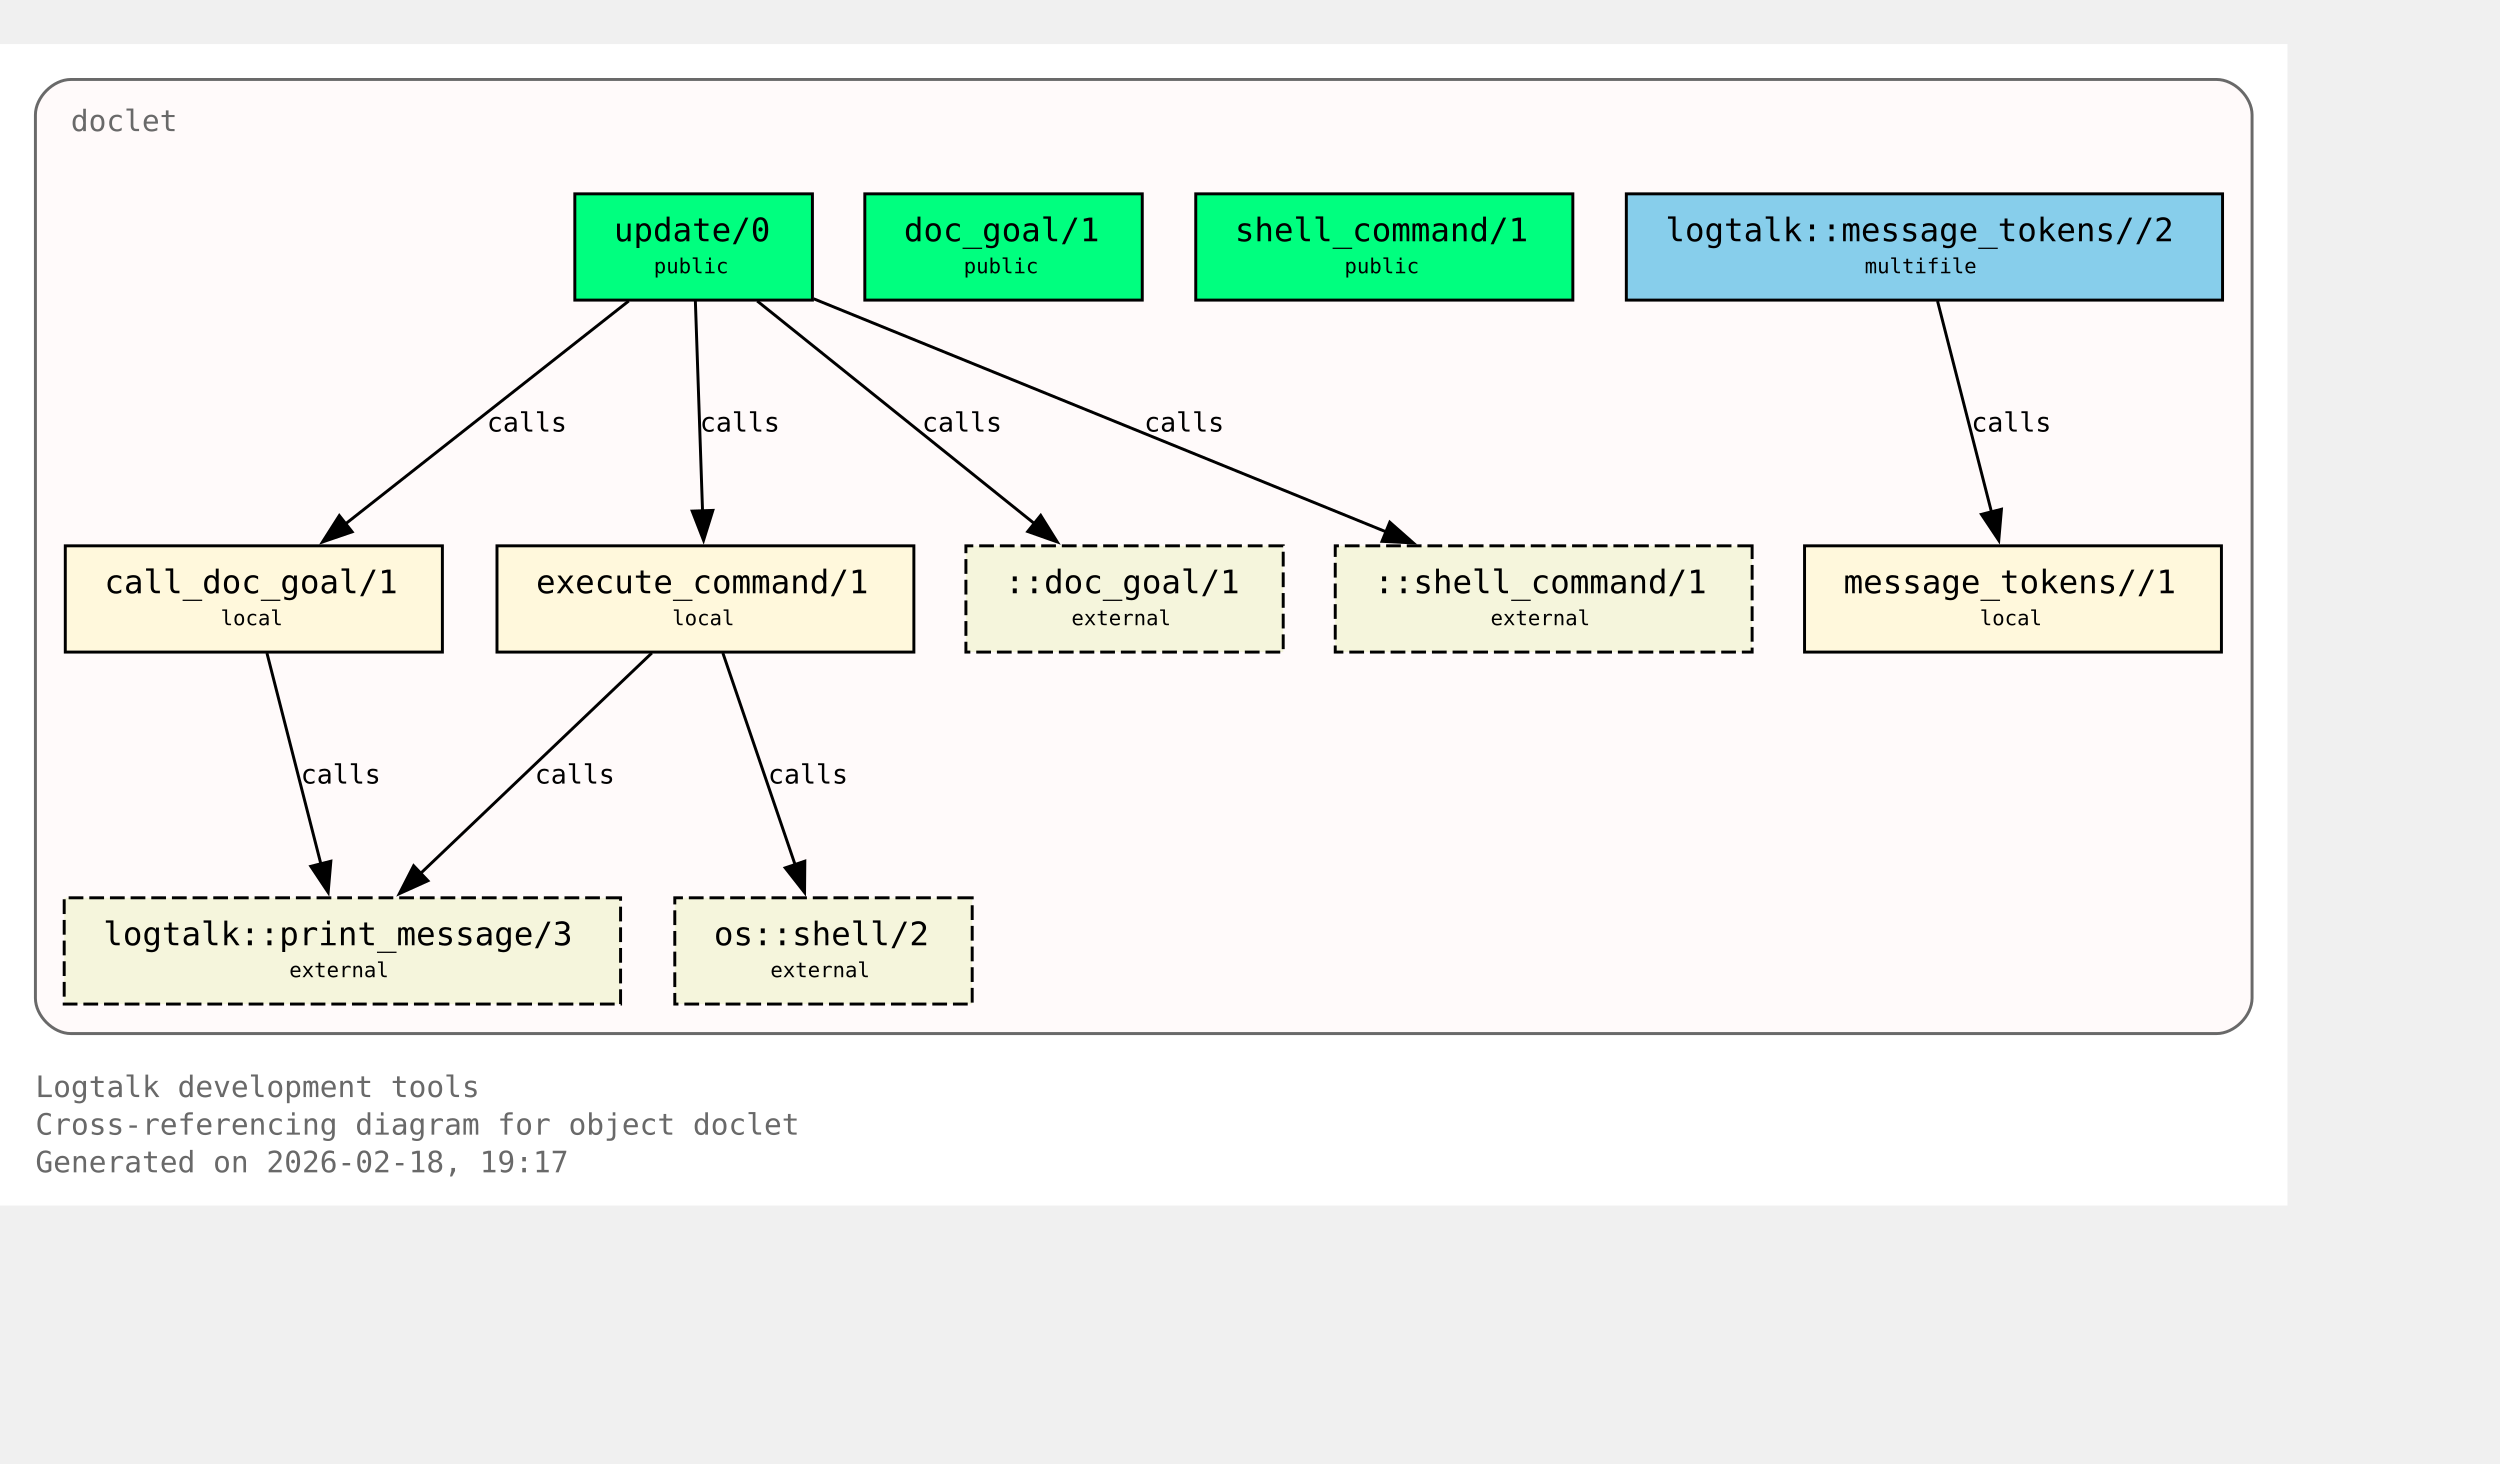
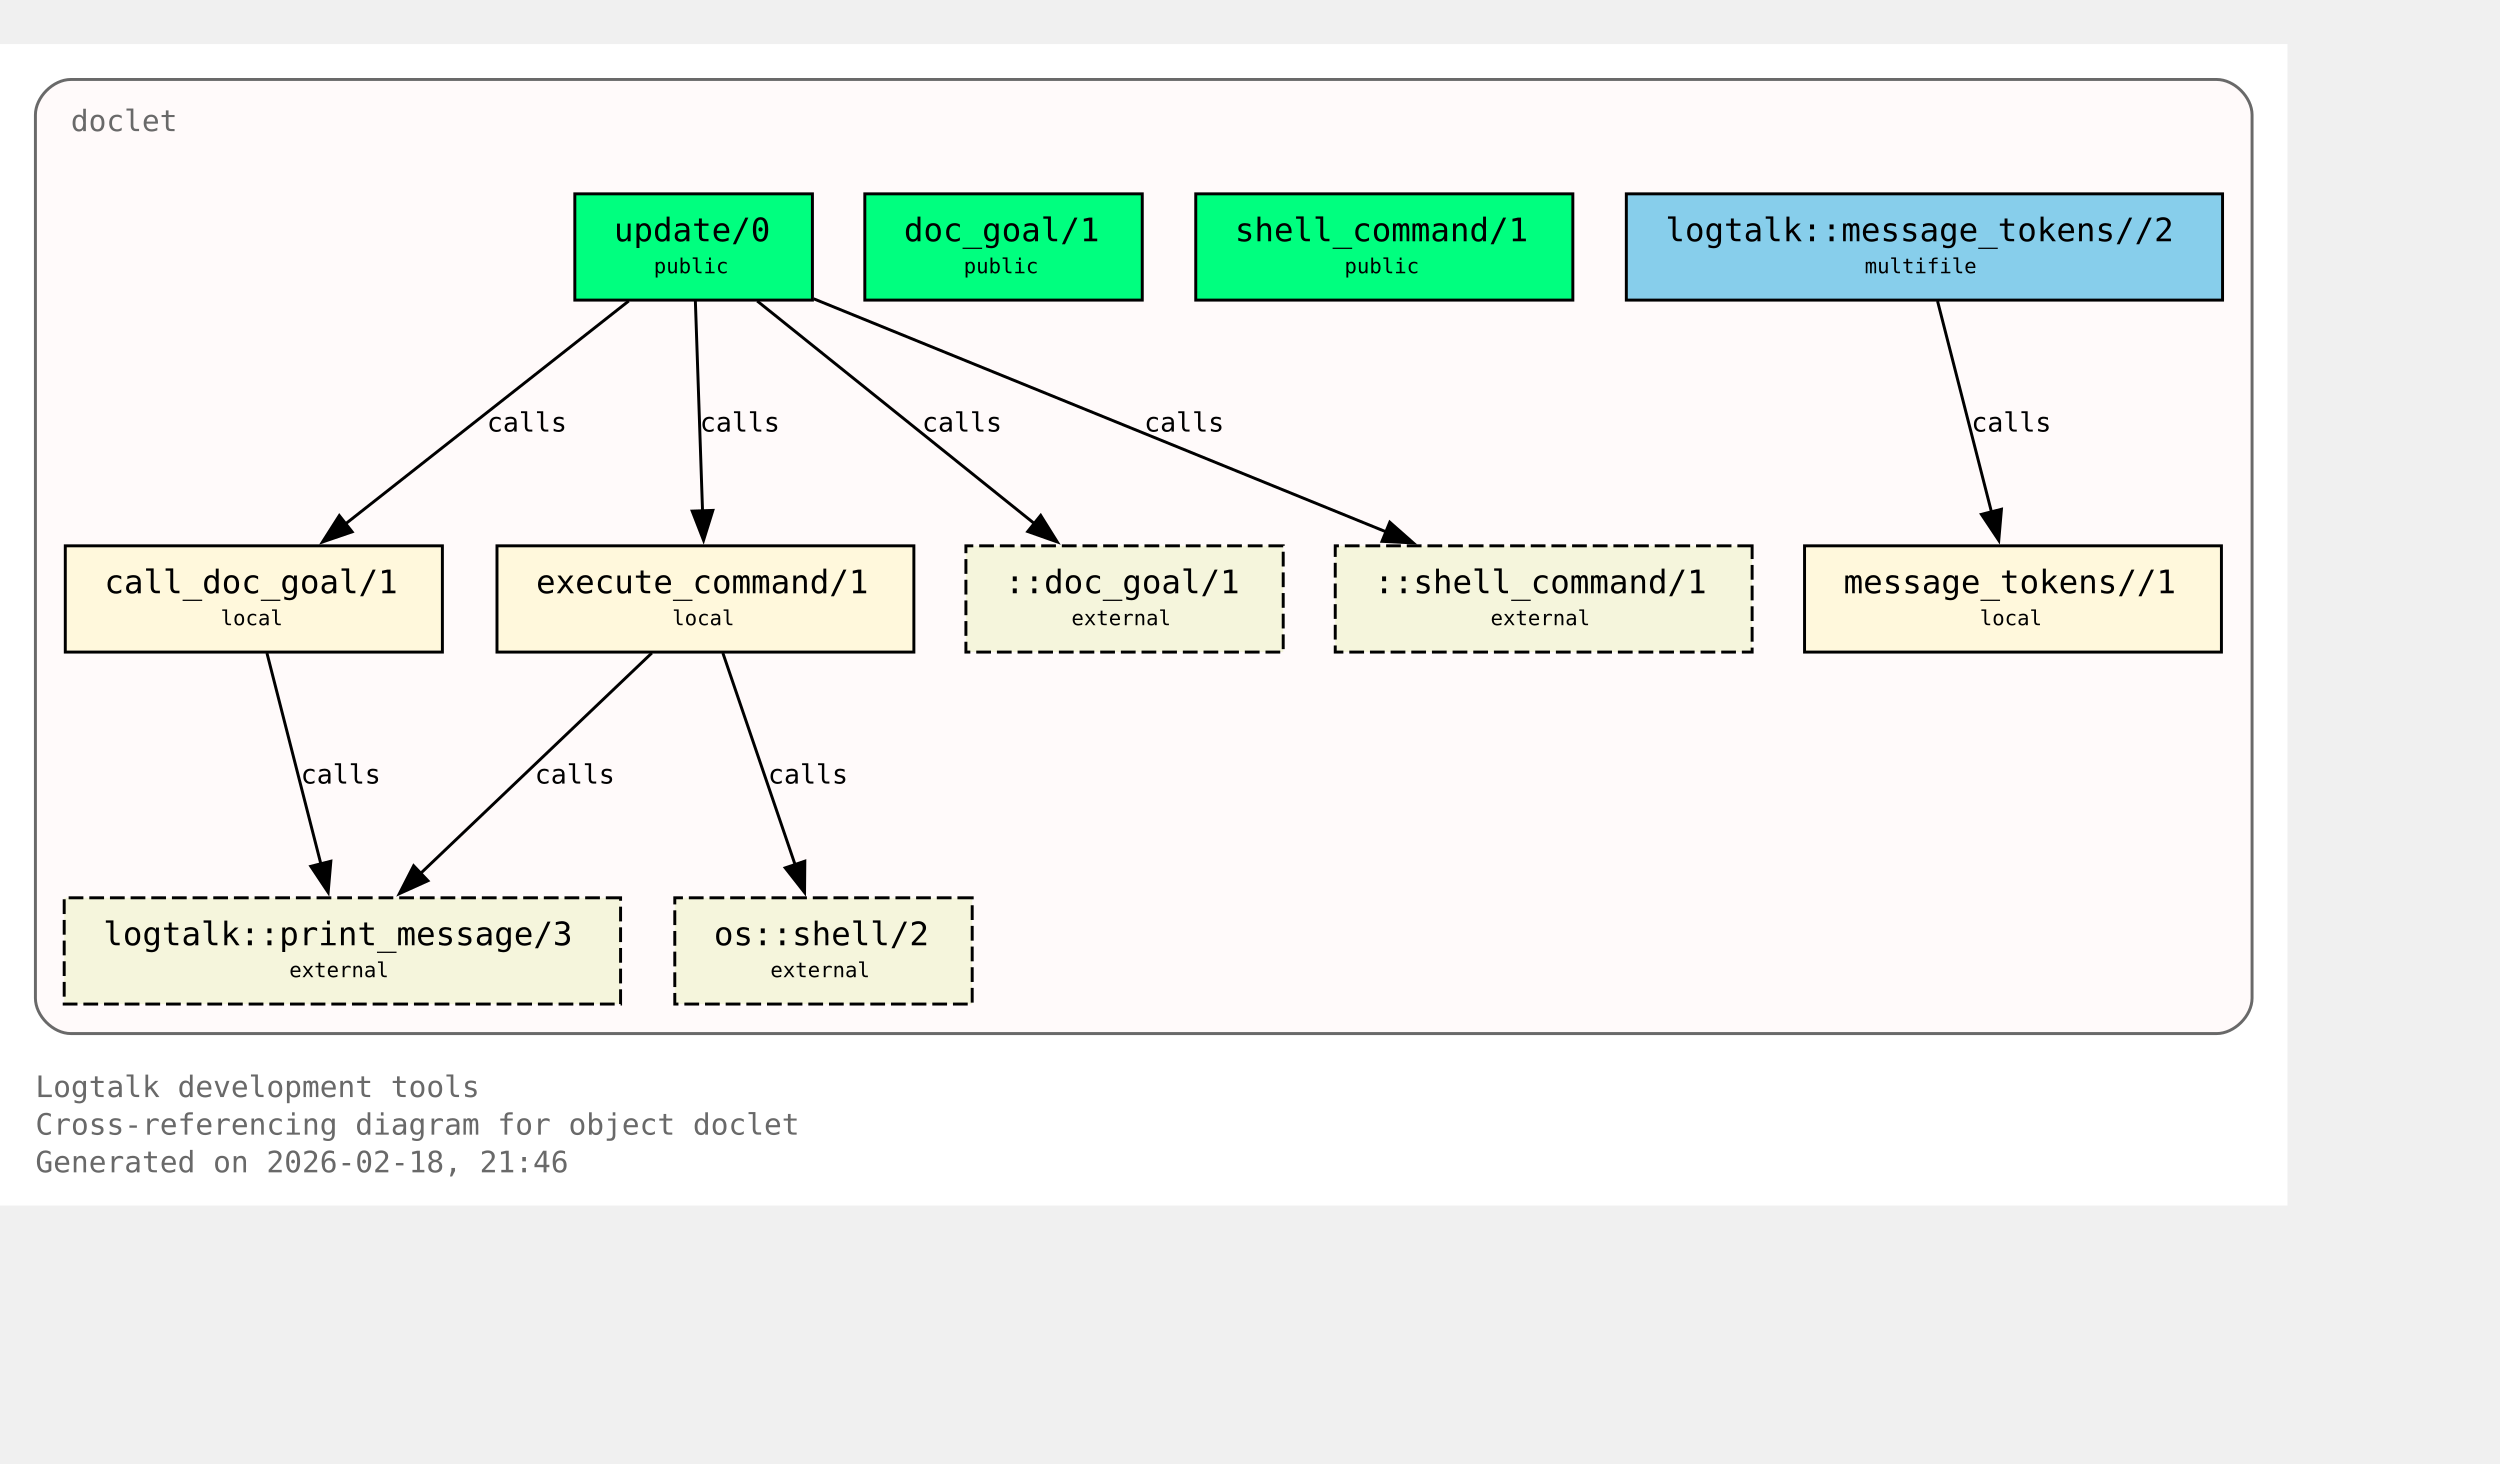
<svg xmlns="http://www.w3.org/2000/svg" xmlns:xlink="http://www.w3.org/1999/xlink" width="919pt" height="538pt" viewBox="72.00 72.00 847.00 466.00">
  <g id="graph0" class="graph" transform="scale(1 1) rotate(0) translate(76 461.5)">
    <polygon fill="white" stroke="none" points="-4,4 -4,-389.5 771,-389.5 771,4 -4,4" />
    <text xml:space="preserve" text-anchor="start" x="8" y="-32.75" font-family="Monospace" font-size="10.00" fill="dimgray">Logtalk development tools</text>
    <text xml:space="preserve" text-anchor="start" x="8" y="-20" font-family="Monospace" font-size="10.00" fill="dimgray">Cross-referencing diagram for object doclet</text>
-     <text xml:space="preserve" text-anchor="start" x="8" y="-7.25" font-family="Monospace" font-size="10.00" fill="dimgray">Generated on 2026-02-18, 19:17</text>
+     <text xml:space="preserve" text-anchor="start" x="8" y="-7.25" font-family="Monospace" font-size="10.00" fill="dimgray">Generated on 2026-02-18, 21:46</text>
    <g id="clust1" class="cluster">
      <g id="a_clust1">
        <a xlink:title="doclet">
          <path fill="snow" stroke="dimgray" d="M20,-54.25C20,-54.25 747,-54.25 747,-54.25 753,-54.25 759,-60.25 759,-66.25 759,-66.25 759,-365.5 759,-365.5 759,-371.5 753,-377.5 747,-377.5 747,-377.5 20,-377.5 20,-377.5 14,-377.5 8,-371.5 8,-365.5 8,-365.5 8,-66.25 8,-66.25 8,-60.25 14,-54.25 20,-54.25" />
          <g id="a_clust1_0">
-             <a xlink:href="https://github.com/LogtalkDotOrg/logtalk3/tree/0de2170da4d105dc473532864e29574314f63f6f/tools/doclet/doclet.lgt#L22" xlink:title="https://github.com/LogtalkDotOrg/logtalk3/tree/0de2170da4d105dc473532864e29574314f63f6f/tools/doclet/doclet.lgt#L22">
+             <a xlink:href="https://github.com/LogtalkDotOrg/logtalk3/tree/0082bca1e94c63f595b5f17dc783fbf3cc65948a/tools/doclet/doclet.lgt#L22" xlink:title="https://github.com/LogtalkDotOrg/logtalk3/tree/0082bca1e94c63f595b5f17dc783fbf3cc65948a/tools/doclet/doclet.lgt#L22">
              <text xml:space="preserve" text-anchor="start" x="20" y="-360" font-family="Monospace" font-size="10.00" fill="dimgray">doclet</text>
            </a>
          </g>
        </a>
      </g>
    </g>
    <g id="node1" class="node">
      <polygon fill="springgreen" stroke="black" points="271.25,-338.75 190.75,-338.75 190.75,-302.75 271.25,-302.75 271.25,-338.75" />
      <text xml:space="preserve" text-anchor="start" x="198.75" y="-323.45" font-family="Monospace" font-size="9.00"> </text>
      <g id="a_node1_1">
-         <a xlink:href="https://github.com/LogtalkDotOrg/logtalk3/tree/0de2170da4d105dc473532864e29574314f63f6f/tools/doclet/doclet.lgt#L40" xlink:title="https://github.com/LogtalkDotOrg/logtalk3/tree/0de2170da4d105dc473532864e29574314f63f6f/tools/doclet/doclet.lgt#L40">
+         <a xlink:href="https://github.com/LogtalkDotOrg/logtalk3/tree/0082bca1e94c63f595b5f17dc783fbf3cc65948a/tools/doclet/doclet.lgt#L40" xlink:title="https://github.com/LogtalkDotOrg/logtalk3/tree/0082bca1e94c63f595b5f17dc783fbf3cc65948a/tools/doclet/doclet.lgt#L40">
          <text xml:space="preserve" text-anchor="start" x="204" y="-322.68" font-family="Monospace" font-size="11.00">update/0</text>
        </a>
      </g>
      <text xml:space="preserve" text-anchor="start" x="258" y="-323.45" font-family="Monospace" font-size="9.00"> </text>
      <text xml:space="preserve" text-anchor="start" x="198.75" y="-311.07" font-family="Monospace" font-size="9.00"> </text>
      <text xml:space="preserve" text-anchor="start" x="217.5" y="-311.85" font-family="Monospace" font-size="7.00">public</text>
      <text xml:space="preserve" text-anchor="start" x="258" y="-311.07" font-family="Monospace" font-size="9.00"> </text>
    </g>
    <g id="node4" class="node">
      <polygon fill="cornsilk" stroke="black" points="145.88,-219.5 18.12,-219.5 18.12,-183.5 145.88,-183.5 145.88,-219.5" />
      <text xml:space="preserve" text-anchor="start" x="26.12" y="-204.2" font-family="Monospace" font-size="9.00"> </text>
      <g id="a_node4_2">
-         <a xlink:href="https://github.com/LogtalkDotOrg/logtalk3/tree/0de2170da4d105dc473532864e29574314f63f6f/tools/doclet/doclet.lgt#L73" xlink:title="https://github.com/LogtalkDotOrg/logtalk3/tree/0de2170da4d105dc473532864e29574314f63f6f/tools/doclet/doclet.lgt#L73">
+         <a xlink:href="https://github.com/LogtalkDotOrg/logtalk3/tree/0082bca1e94c63f595b5f17dc783fbf3cc65948a/tools/doclet/doclet.lgt#L73" xlink:title="https://github.com/LogtalkDotOrg/logtalk3/tree/0082bca1e94c63f595b5f17dc783fbf3cc65948a/tools/doclet/doclet.lgt#L73">
          <text xml:space="preserve" text-anchor="start" x="31.38" y="-203.43" font-family="Monospace" font-size="11.00">call_doc_goal/1</text>
        </a>
      </g>
      <text xml:space="preserve" text-anchor="start" x="132.62" y="-204.2" font-family="Monospace" font-size="9.00"> </text>
      <text xml:space="preserve" text-anchor="start" x="26.12" y="-191.82" font-family="Monospace" font-size="9.00"> </text>
      <text xml:space="preserve" text-anchor="start" x="70.75" y="-192.6" font-family="Monospace" font-size="7.00">local</text>
      <text xml:space="preserve" text-anchor="start" x="132.62" y="-191.82" font-family="Monospace" font-size="9.00"> </text>
    </g>
    <g id="edge1" class="edge">
      <g id="a_edge1">
-         <a xlink:href="https://github.com/LogtalkDotOrg/logtalk3/tree/0de2170da4d105dc473532864e29574314f63f6f/tools/doclet/doclet.lgt#L60" xlink:title="calls">
+         <a xlink:href="https://github.com/LogtalkDotOrg/logtalk3/tree/0082bca1e94c63f595b5f17dc783fbf3cc65948a/tools/doclet/doclet.lgt#L60" xlink:title="calls">
          <path fill="none" stroke="black" d="M209.01,-302.45C183.59,-282.45 141.58,-249.38 112.89,-226.8" />
          <polygon fill="black" stroke="black" points="115.29,-224.24 105.27,-220.81 110.96,-229.74 115.29,-224.24" />
        </a>
      </g>
      <g id="a_edge1-label">
-         <a xlink:href="https://github.com/LogtalkDotOrg/logtalk3/tree/0de2170da4d105dc473532864e29574314f63f6f/tools/doclet/doclet.lgt#L60" xlink:title="https://github.com/LogtalkDotOrg/logtalk3/tree/0de2170da4d105dc473532864e29574314f63f6f/tools/doclet/doclet.lgt#L60">
+         <a xlink:href="https://github.com/LogtalkDotOrg/logtalk3/tree/0082bca1e94c63f595b5f17dc783fbf3cc65948a/tools/doclet/doclet.lgt#L60" xlink:title="https://github.com/LogtalkDotOrg/logtalk3/tree/0082bca1e94c63f595b5f17dc783fbf3cc65948a/tools/doclet/doclet.lgt#L60">
          <text xml:space="preserve" text-anchor="start" x="160.97" y="-258.2" font-family="Monospace" font-size="9.00">calls</text>
        </a>
      </g>
    </g>
    <g id="node5" class="node">
      <polygon fill="cornsilk" stroke="black" points="305.62,-219.5 164.38,-219.5 164.38,-183.5 305.62,-183.5 305.62,-219.5" />
      <text xml:space="preserve" text-anchor="start" x="172.38" y="-204.2" font-family="Monospace" font-size="9.00"> </text>
      <g id="a_node5_3">
-         <a xlink:href="https://github.com/LogtalkDotOrg/logtalk3/tree/0de2170da4d105dc473532864e29574314f63f6f/tools/doclet/doclet.lgt#L85" xlink:title="https://github.com/LogtalkDotOrg/logtalk3/tree/0de2170da4d105dc473532864e29574314f63f6f/tools/doclet/doclet.lgt#L85">
+         <a xlink:href="https://github.com/LogtalkDotOrg/logtalk3/tree/0082bca1e94c63f595b5f17dc783fbf3cc65948a/tools/doclet/doclet.lgt#L85" xlink:title="https://github.com/LogtalkDotOrg/logtalk3/tree/0082bca1e94c63f595b5f17dc783fbf3cc65948a/tools/doclet/doclet.lgt#L85">
          <text xml:space="preserve" text-anchor="start" x="177.62" y="-203.43" font-family="Monospace" font-size="11.00">execute_command/1</text>
        </a>
      </g>
      <text xml:space="preserve" text-anchor="start" x="292.38" y="-204.2" font-family="Monospace" font-size="9.00"> </text>
      <text xml:space="preserve" text-anchor="start" x="172.38" y="-191.82" font-family="Monospace" font-size="9.00"> </text>
      <text xml:space="preserve" text-anchor="start" x="223.75" y="-192.6" font-family="Monospace" font-size="7.00">local</text>
      <text xml:space="preserve" text-anchor="start" x="292.38" y="-191.82" font-family="Monospace" font-size="9.00"> </text>
    </g>
    <g id="edge2" class="edge">
      <g id="a_edge2">
-         <a xlink:href="https://github.com/LogtalkDotOrg/logtalk3/tree/0de2170da4d105dc473532864e29574314f63f6f/tools/doclet/doclet.lgt#L60" xlink:title="calls">
+         <a xlink:href="https://github.com/LogtalkDotOrg/logtalk3/tree/0082bca1e94c63f595b5f17dc783fbf3cc65948a/tools/doclet/doclet.lgt#L60" xlink:title="calls">
          <path fill="none" stroke="black" d="M231.59,-302.45C232.23,-283.75 233.26,-253.62 234.02,-231.33" />
          <polygon fill="black" stroke="black" points="237.51,-231.5 234.36,-221.38 230.52,-231.26 237.51,-231.5" />
        </a>
      </g>
      <g id="a_edge2-label">
-         <a xlink:href="https://github.com/LogtalkDotOrg/logtalk3/tree/0de2170da4d105dc473532864e29574314f63f6f/tools/doclet/doclet.lgt#L60" xlink:title="https://github.com/LogtalkDotOrg/logtalk3/tree/0de2170da4d105dc473532864e29574314f63f6f/tools/doclet/doclet.lgt#L60">
+         <a xlink:href="https://github.com/LogtalkDotOrg/logtalk3/tree/0082bca1e94c63f595b5f17dc783fbf3cc65948a/tools/doclet/doclet.lgt#L60" xlink:title="https://github.com/LogtalkDotOrg/logtalk3/tree/0082bca1e94c63f595b5f17dc783fbf3cc65948a/tools/doclet/doclet.lgt#L60">
          <text xml:space="preserve" text-anchor="start" x="233.12" y="-258.2" font-family="Monospace" font-size="9.00">calls</text>
        </a>
      </g>
    </g>
    <g id="node10" class="node">
      <polygon fill="beige" stroke="black" stroke-dasharray="5,2" points="430.75,-219.5 323.25,-219.5 323.25,-183.5 430.75,-183.5 430.75,-219.5" />
      <text xml:space="preserve" text-anchor="start" x="331.25" y="-204.2" font-family="Monospace" font-size="9.00"> </text>
      <text xml:space="preserve" text-anchor="start" x="336.5" y="-203.43" font-family="Monospace" font-size="11.00">::doc_goal/1</text>
      <text xml:space="preserve" text-anchor="start" x="417.5" y="-204.2" font-family="Monospace" font-size="9.00"> </text>
      <text xml:space="preserve" text-anchor="start" x="331.25" y="-191.82" font-family="Monospace" font-size="9.00"> </text>
      <text xml:space="preserve" text-anchor="start" x="359" y="-192.6" font-family="Monospace" font-size="7.00">external</text>
      <text xml:space="preserve" text-anchor="start" x="417.5" y="-191.82" font-family="Monospace" font-size="9.00"> </text>
    </g>
    <g id="edge4" class="edge">
      <g id="a_edge4">
-         <a xlink:href="https://github.com/LogtalkDotOrg/logtalk3/tree/0de2170da4d105dc473532864e29574314f63f6f/tools/doclet/doclet.lgt#L60" xlink:title="calls">
+         <a xlink:href="https://github.com/LogtalkDotOrg/logtalk3/tree/0082bca1e94c63f595b5f17dc783fbf3cc65948a/tools/doclet/doclet.lgt#L60" xlink:title="calls">
          <path fill="none" stroke="black" d="M252.54,-302.45C277.45,-282.45 318.62,-249.38 346.74,-226.8" />
          <polygon fill="black" stroke="black" points="348.58,-229.81 354.19,-220.82 344.2,-224.35 348.58,-229.81" />
        </a>
      </g>
      <g id="a_edge4-label">
-         <a xlink:href="https://github.com/LogtalkDotOrg/logtalk3/tree/0de2170da4d105dc473532864e29574314f63f6f/tools/doclet/doclet.lgt#L60" xlink:title="https://github.com/LogtalkDotOrg/logtalk3/tree/0de2170da4d105dc473532864e29574314f63f6f/tools/doclet/doclet.lgt#L60">
+         <a xlink:href="https://github.com/LogtalkDotOrg/logtalk3/tree/0082bca1e94c63f595b5f17dc783fbf3cc65948a/tools/doclet/doclet.lgt#L60" xlink:title="https://github.com/LogtalkDotOrg/logtalk3/tree/0082bca1e94c63f595b5f17dc783fbf3cc65948a/tools/doclet/doclet.lgt#L60">
          <text xml:space="preserve" text-anchor="start" x="308.38" y="-258.2" font-family="Monospace" font-size="9.00">calls</text>
        </a>
      </g>
    </g>
    <g id="node11" class="node">
      <polygon fill="beige" stroke="black" stroke-dasharray="5,2" points="589.62,-219.5 448.38,-219.5 448.38,-183.5 589.62,-183.5 589.62,-219.5" />
      <text xml:space="preserve" text-anchor="start" x="456.38" y="-204.2" font-family="Monospace" font-size="9.00"> </text>
      <text xml:space="preserve" text-anchor="start" x="461.62" y="-203.43" font-family="Monospace" font-size="11.00">::shell_command/1</text>
      <text xml:space="preserve" text-anchor="start" x="576.38" y="-204.2" font-family="Monospace" font-size="9.00"> </text>
      <text xml:space="preserve" text-anchor="start" x="456.38" y="-191.82" font-family="Monospace" font-size="9.00"> </text>
      <text xml:space="preserve" text-anchor="start" x="501" y="-192.6" font-family="Monospace" font-size="7.00">external</text>
      <text xml:space="preserve" text-anchor="start" x="576.38" y="-191.82" font-family="Monospace" font-size="9.00"> </text>
    </g>
    <g id="edge5" class="edge">
      <g id="a_edge5">
-         <a xlink:href="https://github.com/LogtalkDotOrg/logtalk3/tree/0de2170da4d105dc473532864e29574314f63f6f/tools/doclet/doclet.lgt#L60" xlink:title="calls">
+         <a xlink:href="https://github.com/LogtalkDotOrg/logtalk3/tree/0082bca1e94c63f595b5f17dc783fbf3cc65948a/tools/doclet/doclet.lgt#L60" xlink:title="calls">
          <path fill="none" stroke="black" d="M271.65,-303.2C322.49,-282.5 409.65,-247.02 465.76,-224.17" />
          <polygon fill="black" stroke="black" points="466.86,-227.5 474.81,-220.49 464.22,-221.02 466.86,-227.5" />
        </a>
      </g>
      <g id="a_edge5-label">
-         <a xlink:href="https://github.com/LogtalkDotOrg/logtalk3/tree/0de2170da4d105dc473532864e29574314f63f6f/tools/doclet/doclet.lgt#L60" xlink:title="https://github.com/LogtalkDotOrg/logtalk3/tree/0de2170da4d105dc473532864e29574314f63f6f/tools/doclet/doclet.lgt#L60">
+         <a xlink:href="https://github.com/LogtalkDotOrg/logtalk3/tree/0082bca1e94c63f595b5f17dc783fbf3cc65948a/tools/doclet/doclet.lgt#L60" xlink:title="https://github.com/LogtalkDotOrg/logtalk3/tree/0082bca1e94c63f595b5f17dc783fbf3cc65948a/tools/doclet/doclet.lgt#L60">
          <text xml:space="preserve" text-anchor="start" x="383.64" y="-258.2" font-family="Monospace" font-size="9.00">calls</text>
        </a>
      </g>
    </g>
    <g id="node2" class="node">
      <polygon fill="springgreen" stroke="black" points="383,-338.75 289,-338.75 289,-302.75 383,-302.75 383,-338.75" />
      <text xml:space="preserve" text-anchor="start" x="297" y="-323.45" font-family="Monospace" font-size="9.00"> </text>
      <g id="a_node2_4">
-         <a xlink:href="https://github.com/LogtalkDotOrg/logtalk3/tree/0de2170da4d105dc473532864e29574314f63f6f/tools/doclet/doclet.lgt#L46" xlink:title="https://github.com/LogtalkDotOrg/logtalk3/tree/0de2170da4d105dc473532864e29574314f63f6f/tools/doclet/doclet.lgt#L46">
+         <a xlink:href="https://github.com/LogtalkDotOrg/logtalk3/tree/0082bca1e94c63f595b5f17dc783fbf3cc65948a/tools/doclet/doclet.lgt#L46" xlink:title="https://github.com/LogtalkDotOrg/logtalk3/tree/0082bca1e94c63f595b5f17dc783fbf3cc65948a/tools/doclet/doclet.lgt#L46">
          <text xml:space="preserve" text-anchor="start" x="302.25" y="-322.68" font-family="Monospace" font-size="11.00">doc_goal/1</text>
        </a>
      </g>
      <text xml:space="preserve" text-anchor="start" x="369.75" y="-323.45" font-family="Monospace" font-size="9.00"> </text>
      <text xml:space="preserve" text-anchor="start" x="297" y="-311.07" font-family="Monospace" font-size="9.00"> </text>
      <text xml:space="preserve" text-anchor="start" x="322.5" y="-311.85" font-family="Monospace" font-size="7.00">public</text>
      <text xml:space="preserve" text-anchor="start" x="369.75" y="-311.07" font-family="Monospace" font-size="9.00"> </text>
    </g>
    <g id="node3" class="node">
      <polygon fill="springgreen" stroke="black" points="528.88,-338.75 401.12,-338.75 401.12,-302.75 528.88,-302.75 528.88,-338.75" />
      <text xml:space="preserve" text-anchor="start" x="409.12" y="-323.45" font-family="Monospace" font-size="9.00"> </text>
      <g id="a_node3_5">
-         <a xlink:href="https://github.com/LogtalkDotOrg/logtalk3/tree/0de2170da4d105dc473532864e29574314f63f6f/tools/doclet/doclet.lgt#L53" xlink:title="https://github.com/LogtalkDotOrg/logtalk3/tree/0de2170da4d105dc473532864e29574314f63f6f/tools/doclet/doclet.lgt#L53">
+         <a xlink:href="https://github.com/LogtalkDotOrg/logtalk3/tree/0082bca1e94c63f595b5f17dc783fbf3cc65948a/tools/doclet/doclet.lgt#L53" xlink:title="https://github.com/LogtalkDotOrg/logtalk3/tree/0082bca1e94c63f595b5f17dc783fbf3cc65948a/tools/doclet/doclet.lgt#L53">
          <text xml:space="preserve" text-anchor="start" x="414.38" y="-322.68" font-family="Monospace" font-size="11.00">shell_command/1</text>
        </a>
      </g>
      <text xml:space="preserve" text-anchor="start" x="515.62" y="-323.45" font-family="Monospace" font-size="9.00"> </text>
      <text xml:space="preserve" text-anchor="start" x="409.12" y="-311.07" font-family="Monospace" font-size="9.00"> </text>
      <text xml:space="preserve" text-anchor="start" x="451.5" y="-311.85" font-family="Monospace" font-size="7.00">public</text>
      <text xml:space="preserve" text-anchor="start" x="515.62" y="-311.07" font-family="Monospace" font-size="9.00"> </text>
    </g>
    <g id="node8" class="node">
      <polygon fill="beige" stroke="black" stroke-dasharray="5,2" points="206.25,-100.25 17.75,-100.25 17.75,-64.25 206.25,-64.25 206.25,-100.25" />
      <text xml:space="preserve" text-anchor="start" x="25.75" y="-84.95" font-family="Monospace" font-size="9.00"> </text>
      <g id="a_node8_6">
        <a xlink:href="https://logtalk.org/library/logtalk_0.html#print-message-3" xlink:title="https://logtalk.org/library/logtalk_0.html#print-message-3">
          <text xml:space="preserve" text-anchor="start" x="31" y="-84.17" font-family="Monospace" font-size="11.00">logtalk::print_message/3</text>
        </a>
      </g>
      <text xml:space="preserve" text-anchor="start" x="193" y="-84.95" font-family="Monospace" font-size="9.00"> </text>
      <text xml:space="preserve" text-anchor="start" x="25.75" y="-72.58" font-family="Monospace" font-size="9.00"> </text>
      <text xml:space="preserve" text-anchor="start" x="94" y="-73.35" font-family="Monospace" font-size="7.00">external</text>
      <text xml:space="preserve" text-anchor="start" x="193" y="-72.58" font-family="Monospace" font-size="9.00"> </text>
    </g>
    <g id="edge6" class="edge">
      <g id="a_edge6">
-         <a xlink:href="https://github.com/LogtalkDotOrg/logtalk3/tree/0de2170da4d105dc473532864e29574314f63f6f/tools/doclet/doclet.lgt#L73" xlink:title="calls">
+         <a xlink:href="https://github.com/LogtalkDotOrg/logtalk3/tree/0082bca1e94c63f595b5f17dc783fbf3cc65948a/tools/doclet/doclet.lgt#L73" xlink:title="calls">
          <path fill="none" stroke="black" d="M86.43,-183.2C91.23,-164.41 98.99,-134.09 104.7,-111.77" />
          <polygon fill="black" stroke="black" points="108.09,-112.64 107.18,-102.09 101.31,-110.91 108.09,-112.64" />
        </a>
      </g>
      <g id="a_edge6-label">
-         <a xlink:href="https://github.com/LogtalkDotOrg/logtalk3/tree/0de2170da4d105dc473532864e29574314f63f6f/tools/doclet/doclet.lgt#L73" xlink:title="https://github.com/LogtalkDotOrg/logtalk3/tree/0de2170da4d105dc473532864e29574314f63f6f/tools/doclet/doclet.lgt#L73">
+         <a xlink:href="https://github.com/LogtalkDotOrg/logtalk3/tree/0082bca1e94c63f595b5f17dc783fbf3cc65948a/tools/doclet/doclet.lgt#L73" xlink:title="https://github.com/LogtalkDotOrg/logtalk3/tree/0082bca1e94c63f595b5f17dc783fbf3cc65948a/tools/doclet/doclet.lgt#L73">
          <text xml:space="preserve" text-anchor="start" x="97.9" y="-138.95" font-family="Monospace" font-size="9.00">calls</text>
        </a>
      </g>
    </g>
    <g id="edge7" class="edge">
      <g id="a_edge7">
-         <a xlink:href="https://github.com/LogtalkDotOrg/logtalk3/tree/0de2170da4d105dc473532864e29574314f63f6f/tools/doclet/doclet.lgt#L85" xlink:title="calls">
+         <a xlink:href="https://github.com/LogtalkDotOrg/logtalk3/tree/0082bca1e94c63f595b5f17dc783fbf3cc65948a/tools/doclet/doclet.lgt#L85" xlink:title="calls">
          <path fill="none" stroke="black" d="M216.85,-183.2C196.14,-163.46 162.08,-130.99 138.42,-108.44" />
          <polygon fill="black" stroke="black" points="140.97,-106.03 131.32,-101.67 136.14,-111.1 140.97,-106.03" />
        </a>
      </g>
      <g id="a_edge7-label">
-         <a xlink:href="https://github.com/LogtalkDotOrg/logtalk3/tree/0de2170da4d105dc473532864e29574314f63f6f/tools/doclet/doclet.lgt#L85" xlink:title="https://github.com/LogtalkDotOrg/logtalk3/tree/0de2170da4d105dc473532864e29574314f63f6f/tools/doclet/doclet.lgt#L85">
+         <a xlink:href="https://github.com/LogtalkDotOrg/logtalk3/tree/0082bca1e94c63f595b5f17dc783fbf3cc65948a/tools/doclet/doclet.lgt#L85" xlink:title="https://github.com/LogtalkDotOrg/logtalk3/tree/0082bca1e94c63f595b5f17dc783fbf3cc65948a/tools/doclet/doclet.lgt#L85">
          <text xml:space="preserve" text-anchor="start" x="177.19" y="-138.95" font-family="Monospace" font-size="9.00">calls</text>
        </a>
      </g>
    </g>
    <g id="node9" class="node">
      <polygon fill="beige" stroke="black" stroke-dasharray="5,2" points="325.38,-100.25 224.62,-100.25 224.62,-64.25 325.38,-64.25 325.38,-100.25" />
      <text xml:space="preserve" text-anchor="start" x="232.62" y="-84.95" font-family="Monospace" font-size="9.00"> </text>
      <g id="a_node9_7">
        <a xlink:href="https://logtalk.org/library/osp_0.html#shell-2" xlink:title="https://logtalk.org/library/osp_0.html#shell-2">
          <text xml:space="preserve" text-anchor="start" x="237.88" y="-84.17" font-family="Monospace" font-size="11.00">os::shell/2</text>
        </a>
      </g>
      <text xml:space="preserve" text-anchor="start" x="312.12" y="-84.95" font-family="Monospace" font-size="9.00"> </text>
      <text xml:space="preserve" text-anchor="start" x="232.62" y="-72.58" font-family="Monospace" font-size="9.00"> </text>
      <text xml:space="preserve" text-anchor="start" x="257" y="-73.35" font-family="Monospace" font-size="7.00">external</text>
      <text xml:space="preserve" text-anchor="start" x="312.12" y="-72.58" font-family="Monospace" font-size="9.00"> </text>
    </g>
    <g id="edge8" class="edge">
      <g id="a_edge8">
-         <a xlink:href="https://github.com/LogtalkDotOrg/logtalk3/tree/0de2170da4d105dc473532864e29574314f63f6f/tools/doclet/doclet.lgt#L85" xlink:title="calls">
+         <a xlink:href="https://github.com/LogtalkDotOrg/logtalk3/tree/0082bca1e94c63f595b5f17dc783fbf3cc65948a/tools/doclet/doclet.lgt#L85" xlink:title="calls">
          <path fill="none" stroke="black" d="M240.9,-183.2C247.34,-164.32 257.75,-133.81 265.38,-111.46" />
          <polygon fill="black" stroke="black" points="268.67,-112.65 268.58,-102.05 262.04,-110.39 268.67,-112.65" />
        </a>
      </g>
      <g id="a_edge8-label">
-         <a xlink:href="https://github.com/LogtalkDotOrg/logtalk3/tree/0de2170da4d105dc473532864e29574314f63f6f/tools/doclet/doclet.lgt#L85" xlink:title="https://github.com/LogtalkDotOrg/logtalk3/tree/0de2170da4d105dc473532864e29574314f63f6f/tools/doclet/doclet.lgt#L85">
+         <a xlink:href="https://github.com/LogtalkDotOrg/logtalk3/tree/0082bca1e94c63f595b5f17dc783fbf3cc65948a/tools/doclet/doclet.lgt#L85" xlink:title="https://github.com/LogtalkDotOrg/logtalk3/tree/0082bca1e94c63f595b5f17dc783fbf3cc65948a/tools/doclet/doclet.lgt#L85">
          <text xml:space="preserve" text-anchor="start" x="256.2" y="-138.95" font-family="Monospace" font-size="9.00">calls</text>
        </a>
      </g>
    </g>
    <g id="node6" class="node">
      <polygon fill="cornsilk" stroke="black" points="748.62,-219.5 607.38,-219.5 607.38,-183.5 748.62,-183.5 748.62,-219.5" />
      <text xml:space="preserve" text-anchor="start" x="615.38" y="-204.2" font-family="Monospace" font-size="9.00"> </text>
      <g id="a_node6_8">
-         <a xlink:href="https://github.com/LogtalkDotOrg/logtalk3/tree/0de2170da4d105dc473532864e29574314f63f6f/tools/doclet/doclet.lgt#L102" xlink:title="https://github.com/LogtalkDotOrg/logtalk3/tree/0de2170da4d105dc473532864e29574314f63f6f/tools/doclet/doclet.lgt#L102">
+         <a xlink:href="https://github.com/LogtalkDotOrg/logtalk3/tree/0082bca1e94c63f595b5f17dc783fbf3cc65948a/tools/doclet/doclet.lgt#L102" xlink:title="https://github.com/LogtalkDotOrg/logtalk3/tree/0082bca1e94c63f595b5f17dc783fbf3cc65948a/tools/doclet/doclet.lgt#L102">
          <text xml:space="preserve" text-anchor="start" x="620.62" y="-203.43" font-family="Monospace" font-size="11.00">message_tokens//1</text>
        </a>
      </g>
      <text xml:space="preserve" text-anchor="start" x="735.38" y="-204.2" font-family="Monospace" font-size="9.00"> </text>
      <text xml:space="preserve" text-anchor="start" x="615.38" y="-191.82" font-family="Monospace" font-size="9.00"> </text>
      <text xml:space="preserve" text-anchor="start" x="666.75" y="-192.6" font-family="Monospace" font-size="7.00">local</text>
      <text xml:space="preserve" text-anchor="start" x="735.38" y="-191.82" font-family="Monospace" font-size="9.00"> </text>
    </g>
    <g id="node7" class="node">
      <polygon fill="skyblue" stroke="black" points="749,-338.75 547,-338.75 547,-302.75 749,-302.75 749,-338.75" />
      <text xml:space="preserve" text-anchor="start" x="555" y="-323.45" font-family="Monospace" font-size="9.00"> </text>
      <g id="a_node7_9">
-         <a xlink:href="https://github.com/LogtalkDotOrg/logtalk3/tree/0de2170da4d105dc473532864e29574314f63f6f/tools/doclet/doclet.lgt#L99" xlink:title="https://github.com/LogtalkDotOrg/logtalk3/tree/0de2170da4d105dc473532864e29574314f63f6f/tools/doclet/doclet.lgt#L99">
+         <a xlink:href="https://github.com/LogtalkDotOrg/logtalk3/tree/0082bca1e94c63f595b5f17dc783fbf3cc65948a/tools/doclet/doclet.lgt#L99" xlink:title="https://github.com/LogtalkDotOrg/logtalk3/tree/0082bca1e94c63f595b5f17dc783fbf3cc65948a/tools/doclet/doclet.lgt#L99">
          <text xml:space="preserve" text-anchor="start" x="560.25" y="-322.68" font-family="Monospace" font-size="11.00">logtalk::message_tokens//2</text>
        </a>
      </g>
      <text xml:space="preserve" text-anchor="start" x="735.75" y="-323.45" font-family="Monospace" font-size="9.00"> </text>
      <text xml:space="preserve" text-anchor="start" x="555" y="-311.07" font-family="Monospace" font-size="9.00"> </text>
      <text xml:space="preserve" text-anchor="start" x="627.75" y="-311.85" font-family="Monospace" font-size="7.00">multifile</text>
      <text xml:space="preserve" text-anchor="start" x="735.75" y="-311.07" font-family="Monospace" font-size="9.00"> </text>
    </g>
    <g id="edge3" class="edge">
      <g id="a_edge3">
-         <a xlink:href="https://github.com/LogtalkDotOrg/logtalk3/tree/0de2170da4d105dc473532864e29574314f63f6f/tools/doclet/doclet.lgt#L99" xlink:title="calls">
+         <a xlink:href="https://github.com/LogtalkDotOrg/logtalk3/tree/0082bca1e94c63f595b5f17dc783fbf3cc65948a/tools/doclet/doclet.lgt#L99" xlink:title="calls">
          <path fill="none" stroke="black" d="M652.43,-302.45C657.23,-283.66 664.99,-253.34 670.7,-231.02" />
          <polygon fill="black" stroke="black" points="674.09,-231.89 673.18,-221.34 667.31,-230.16 674.09,-231.89" />
        </a>
      </g>
      <g id="a_edge3-label">
-         <a xlink:href="https://github.com/LogtalkDotOrg/logtalk3/tree/0de2170da4d105dc473532864e29574314f63f6f/tools/doclet/doclet.lgt#L99" xlink:title="https://github.com/LogtalkDotOrg/logtalk3/tree/0de2170da4d105dc473532864e29574314f63f6f/tools/doclet/doclet.lgt#L99">
+         <a xlink:href="https://github.com/LogtalkDotOrg/logtalk3/tree/0082bca1e94c63f595b5f17dc783fbf3cc65948a/tools/doclet/doclet.lgt#L99" xlink:title="https://github.com/LogtalkDotOrg/logtalk3/tree/0082bca1e94c63f595b5f17dc783fbf3cc65948a/tools/doclet/doclet.lgt#L99">
          <text xml:space="preserve" text-anchor="start" x="663.9" y="-258.2" font-family="Monospace" font-size="9.00">calls</text>
        </a>
      </g>
    </g>
  </g>
</svg>
